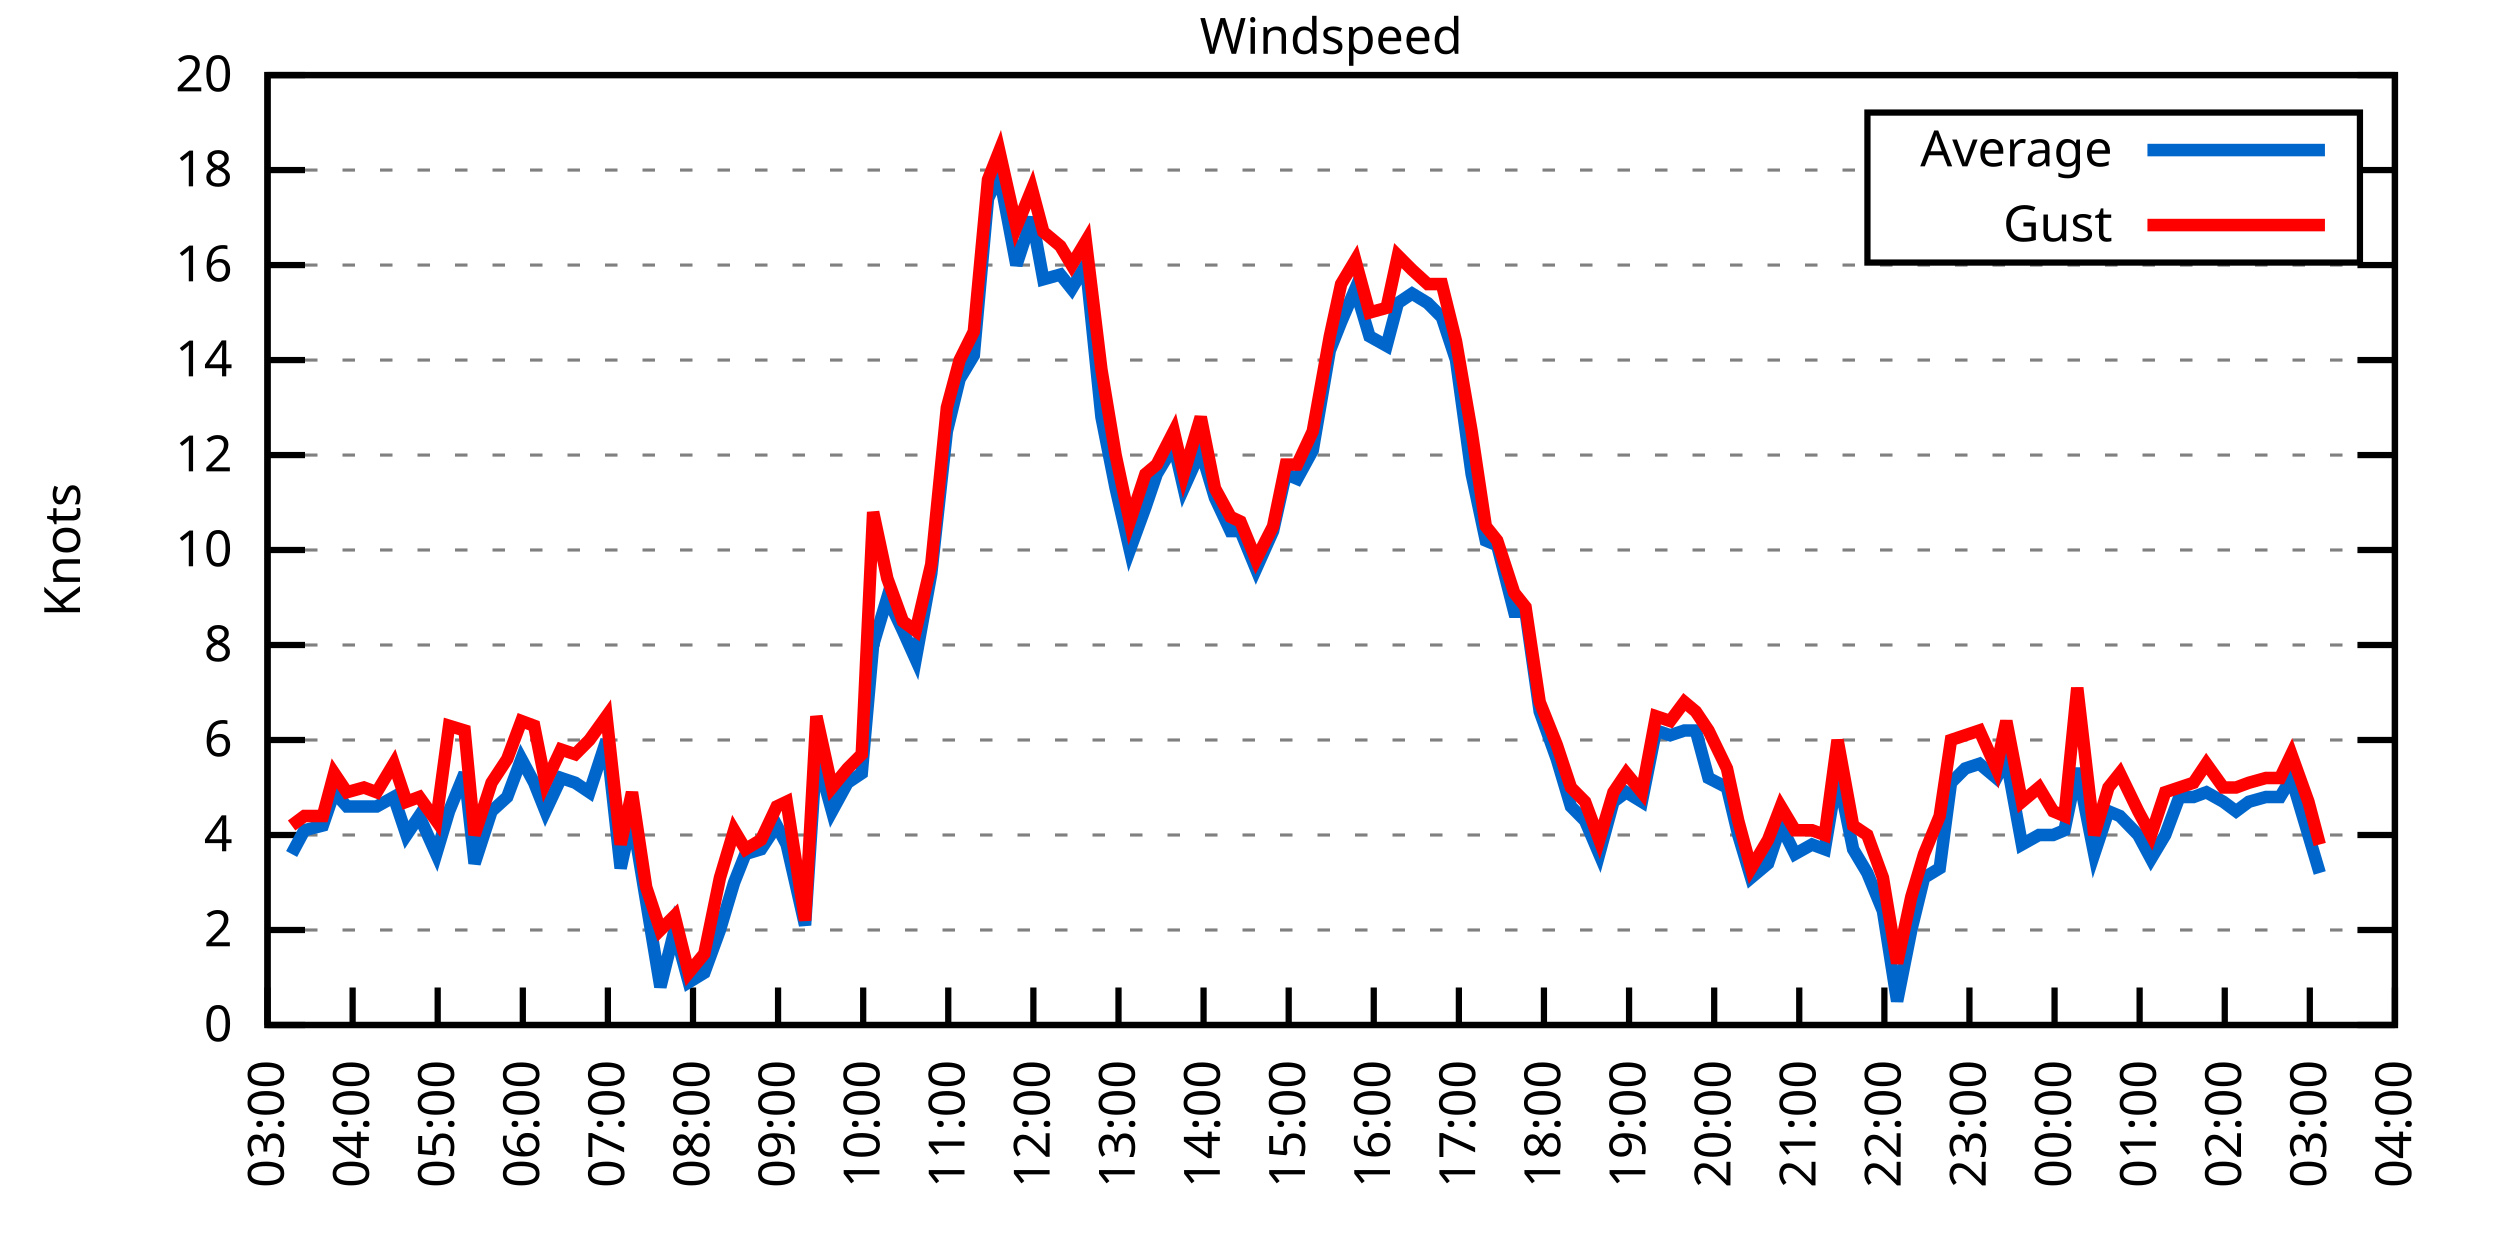
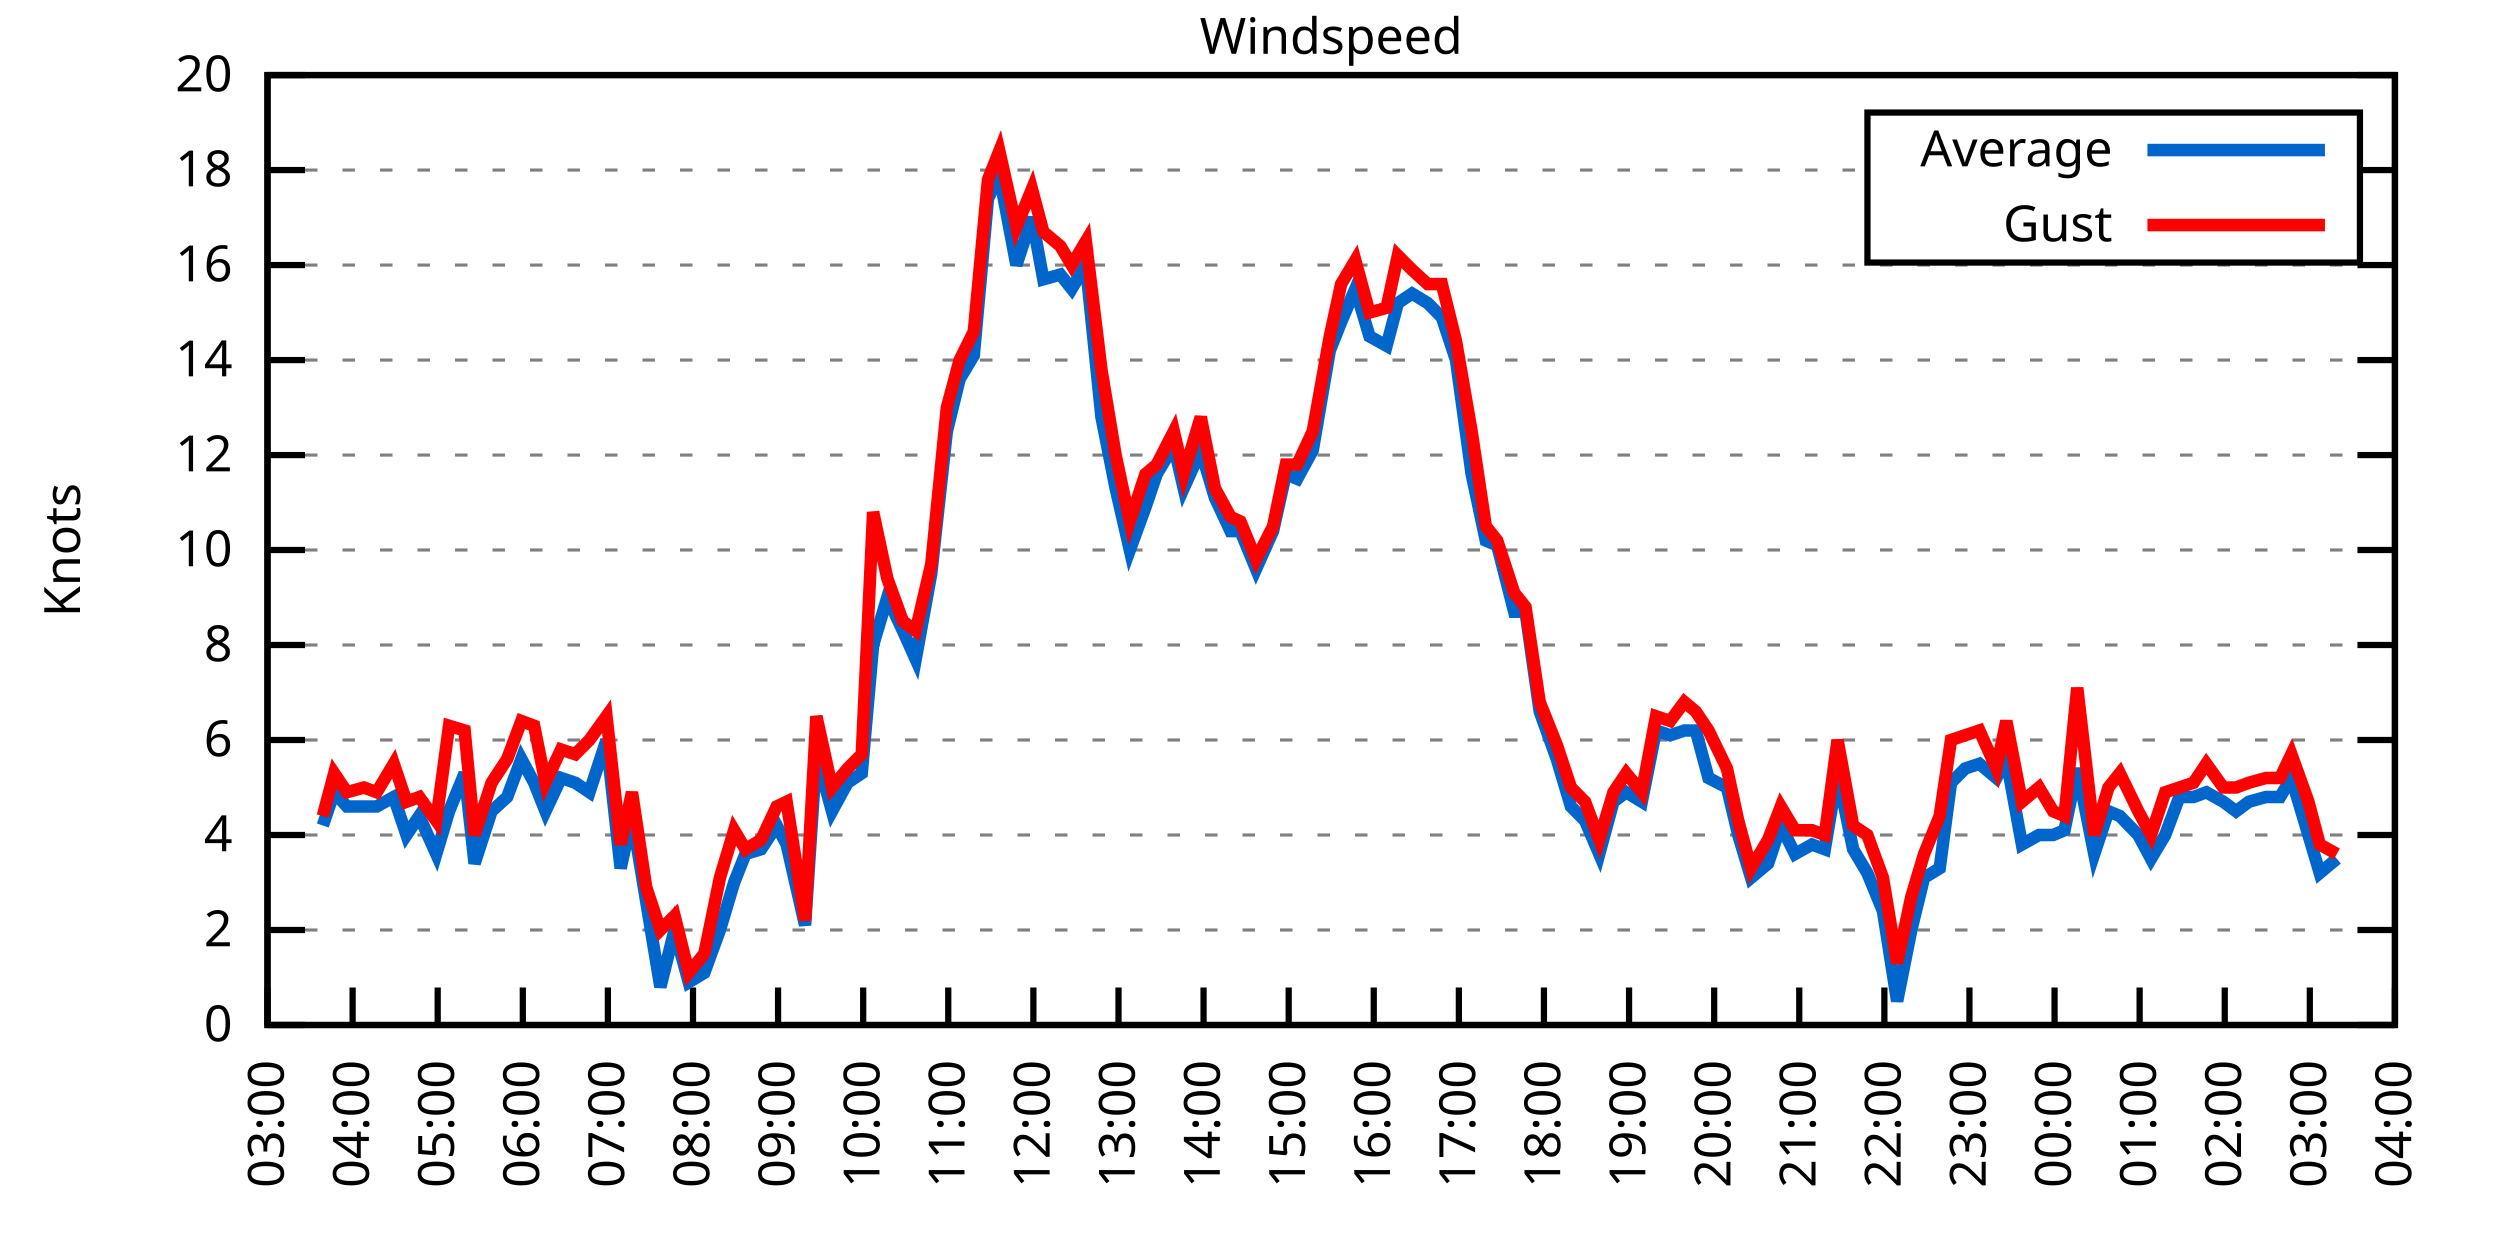
<svg xmlns="http://www.w3.org/2000/svg" xmlns:xlink="http://www.w3.org/1999/xlink" width="400" height="200" viewBox="0 0 400 200">
  <g id="gnuplot_canvas">
    <rect x="0" y="0" width="400" height="200" fill="none" />
    <defs>
      <circle id="gpDot" r="0.5" stroke-width="0.5" stroke="currentColor" />
      <path id="gpPt0" stroke-width="0.333" stroke="currentColor" d="M-1,0 h2 M0,-1 v2" />
      <path id="gpPt1" stroke-width="0.333" stroke="currentColor" d="M-1,-1 L1,1 M1,-1 L-1,1" />
      <path id="gpPt2" stroke-width="0.333" stroke="currentColor" d="M-1,0 L1,0 M0,-1 L0,1 M-1,-1 L1,1 M-1,1 L1,-1" />
      <rect id="gpPt3" stroke-width="0.333" stroke="currentColor" x="-1" y="-1" width="2" height="2" />
      <rect id="gpPt4" stroke-width="0.333" stroke="currentColor" fill="currentColor" x="-1" y="-1" width="2" height="2" />
      <circle id="gpPt5" stroke-width="0.333" stroke="currentColor" cx="0" cy="0" r="1" />
      <use xlink:href="#gpPt5" id="gpPt6" fill="currentColor" stroke="none" />
      <path id="gpPt7" stroke-width="0.333" stroke="currentColor" d="M0,-1.33 L-1.33,0.67 L1.33,0.67 z" />
      <use xlink:href="#gpPt7" id="gpPt8" fill="currentColor" stroke="none" />
      <use xlink:href="#gpPt7" id="gpPt9" stroke="currentColor" transform="rotate(180)" />
      <use xlink:href="#gpPt9" id="gpPt10" fill="currentColor" stroke="none" />
      <use xlink:href="#gpPt3" id="gpPt11" stroke="currentColor" transform="rotate(45)" />
      <use xlink:href="#gpPt11" id="gpPt12" fill="currentColor" stroke="none" />
      <path id="gpPt13" stroke-width="0.333" stroke="currentColor" d="M0,1.330 L1.265,0.411 L0.782,-1.067 L-0.782,-1.076 L-1.265,0.411 z" />
      <use xlink:href="#gpPt13" id="gpPt14" fill="currentColor" stroke="none" />
      <filter id="textbox" filterUnits="objectBoundingBox" x="0" y="0" height="1" width="1">
        <feFlood flood-color="white" flood-opacity="1" result="bgnd" />
        <feComposite in="SourceGraphic" in2="bgnd" operator="atop" />
      </filter>
      <filter id="greybox" filterUnits="objectBoundingBox" x="0" y="0" height="1" width="1">
        <feFlood flood-color="lightgrey" flood-opacity="1" result="grey" />
        <feComposite in="SourceGraphic" in2="grey" operator="atop" />
      </filter>
    </defs>
    <g fill="none" color="white" stroke="currentColor" stroke-width="1.00" stroke-linecap="butt" stroke-linejoin="miter">
</g>
    <g fill="none" color="black" stroke="currentColor" stroke-width="1.00" stroke-linecap="butt" stroke-linejoin="miter">
      <g stroke="none" shape-rendering="crispEdges">
        <polygon fill="rgb(255, 255, 255)" points="42.80,164.00 383.18,164.00 383.18,12.02 42.80,12.02 " />
      </g>
    </g>
    <g fill="none" color="black" stroke="currentColor" stroke-width="1.00" stroke-linecap="butt" stroke-linejoin="miter">
</g>
    <g fill="none" color="black" stroke="black" stroke-width="0.50" stroke-linecap="butt" stroke-linejoin="miter">
</g>
    <g fill="none" color="gray" stroke="currentColor" stroke-width="0.50" stroke-linecap="butt" stroke-linejoin="miter">
      <path stroke="gray" stroke-dasharray="2,4" class="gridline" d="M42.80,164.00 L383.19,164.00  " />
    </g>
    <g fill="none" color="gray" stroke="gray" stroke-width="1.00" stroke-linecap="butt" stroke-linejoin="miter">
</g>
    <g fill="none" color="black" stroke="currentColor" stroke-width="1.00" stroke-linecap="butt" stroke-linejoin="miter">
      <path stroke="black" d="M42.80,164.00 L48.80,164.00 M383.19,164.00 L377.19,164.00  " />
      <g transform="translate(37.20,166.60)" stroke="none" fill="black" font-family="Sans" font-size="8.00" text-anchor="end">
        <text>
          <tspan font-family="Sans"> 0</tspan>
        </text>
      </g>
    </g>
    <g fill="none" color="black" stroke="currentColor" stroke-width="1.00" stroke-linecap="butt" stroke-linejoin="miter">
</g>
    <g fill="none" color="black" stroke="black" stroke-width="0.50" stroke-linecap="butt" stroke-linejoin="miter">
</g>
    <g fill="none" color="gray" stroke="currentColor" stroke-width="0.50" stroke-linecap="butt" stroke-linejoin="miter">
      <path stroke="gray" stroke-dasharray="2,4" class="gridline" d="M42.80,148.80 L383.19,148.80  " />
    </g>
    <g fill="none" color="gray" stroke="gray" stroke-width="1.00" stroke-linecap="butt" stroke-linejoin="miter">
</g>
    <g fill="none" color="black" stroke="currentColor" stroke-width="1.00" stroke-linecap="butt" stroke-linejoin="miter">
      <path stroke="black" d="M42.80,148.80 L48.80,148.80 M383.19,148.80 L377.19,148.80  " />
      <g transform="translate(37.20,151.40)" stroke="none" fill="black" font-family="Sans" font-size="8.00" text-anchor="end">
        <text>
          <tspan font-family="Sans"> 2</tspan>
        </text>
      </g>
    </g>
    <g fill="none" color="black" stroke="currentColor" stroke-width="1.00" stroke-linecap="butt" stroke-linejoin="miter">
</g>
    <g fill="none" color="black" stroke="black" stroke-width="0.50" stroke-linecap="butt" stroke-linejoin="miter">
</g>
    <g fill="none" color="gray" stroke="currentColor" stroke-width="0.50" stroke-linecap="butt" stroke-linejoin="miter">
      <path stroke="gray" stroke-dasharray="2,4" class="gridline" d="M42.80,133.60 L383.19,133.60  " />
    </g>
    <g fill="none" color="gray" stroke="gray" stroke-width="1.00" stroke-linecap="butt" stroke-linejoin="miter">
</g>
    <g fill="none" color="black" stroke="currentColor" stroke-width="1.00" stroke-linecap="butt" stroke-linejoin="miter">
      <path stroke="black" d="M42.80,133.60 L48.80,133.60 M383.19,133.60 L377.19,133.60  " />
      <g transform="translate(37.20,136.20)" stroke="none" fill="black" font-family="Sans" font-size="8.00" text-anchor="end">
        <text>
          <tspan font-family="Sans"> 4</tspan>
        </text>
      </g>
    </g>
    <g fill="none" color="black" stroke="currentColor" stroke-width="1.00" stroke-linecap="butt" stroke-linejoin="miter">
</g>
    <g fill="none" color="black" stroke="black" stroke-width="0.50" stroke-linecap="butt" stroke-linejoin="miter">
</g>
    <g fill="none" color="gray" stroke="currentColor" stroke-width="0.50" stroke-linecap="butt" stroke-linejoin="miter">
      <path stroke="gray" stroke-dasharray="2,4" class="gridline" d="M42.80,118.40 L383.19,118.40  " />
    </g>
    <g fill="none" color="gray" stroke="gray" stroke-width="1.00" stroke-linecap="butt" stroke-linejoin="miter">
</g>
    <g fill="none" color="black" stroke="currentColor" stroke-width="1.00" stroke-linecap="butt" stroke-linejoin="miter">
      <path stroke="black" d="M42.80,118.40 L48.80,118.40 M383.19,118.40 L377.19,118.40  " />
      <g transform="translate(37.20,121.00)" stroke="none" fill="black" font-family="Sans" font-size="8.00" text-anchor="end">
        <text>
          <tspan font-family="Sans"> 6</tspan>
        </text>
      </g>
    </g>
    <g fill="none" color="black" stroke="currentColor" stroke-width="1.00" stroke-linecap="butt" stroke-linejoin="miter">
</g>
    <g fill="none" color="black" stroke="black" stroke-width="0.50" stroke-linecap="butt" stroke-linejoin="miter">
</g>
    <g fill="none" color="gray" stroke="currentColor" stroke-width="0.50" stroke-linecap="butt" stroke-linejoin="miter">
      <path stroke="gray" stroke-dasharray="2,4" class="gridline" d="M42.80,103.20 L383.19,103.20  " />
    </g>
    <g fill="none" color="gray" stroke="gray" stroke-width="1.00" stroke-linecap="butt" stroke-linejoin="miter">
</g>
    <g fill="none" color="black" stroke="currentColor" stroke-width="1.00" stroke-linecap="butt" stroke-linejoin="miter">
      <path stroke="black" d="M42.80,103.20 L48.80,103.20 M383.19,103.20 L377.19,103.20  " />
      <g transform="translate(37.20,105.80)" stroke="none" fill="black" font-family="Sans" font-size="8.00" text-anchor="end">
        <text>
          <tspan font-family="Sans"> 8</tspan>
        </text>
      </g>
    </g>
    <g fill="none" color="black" stroke="currentColor" stroke-width="1.00" stroke-linecap="butt" stroke-linejoin="miter">
</g>
    <g fill="none" color="black" stroke="black" stroke-width="0.50" stroke-linecap="butt" stroke-linejoin="miter">
</g>
    <g fill="none" color="gray" stroke="currentColor" stroke-width="0.50" stroke-linecap="butt" stroke-linejoin="miter">
      <path stroke="gray" stroke-dasharray="2,4" class="gridline" d="M42.80,88.00 L383.19,88.00  " />
    </g>
    <g fill="none" color="gray" stroke="gray" stroke-width="1.00" stroke-linecap="butt" stroke-linejoin="miter">
</g>
    <g fill="none" color="black" stroke="currentColor" stroke-width="1.00" stroke-linecap="butt" stroke-linejoin="miter">
      <path stroke="black" d="M42.80,88.00 L48.80,88.00 M383.19,88.00 L377.19,88.00  " />
      <g transform="translate(37.20,90.60)" stroke="none" fill="black" font-family="Sans" font-size="8.00" text-anchor="end">
        <text>
          <tspan font-family="Sans"> 10</tspan>
        </text>
      </g>
    </g>
    <g fill="none" color="black" stroke="currentColor" stroke-width="1.00" stroke-linecap="butt" stroke-linejoin="miter">
</g>
    <g fill="none" color="black" stroke="black" stroke-width="0.50" stroke-linecap="butt" stroke-linejoin="miter">
</g>
    <g fill="none" color="gray" stroke="currentColor" stroke-width="0.50" stroke-linecap="butt" stroke-linejoin="miter">
      <path stroke="gray" stroke-dasharray="2,4" class="gridline" d="M42.80,72.81 L383.19,72.81  " />
    </g>
    <g fill="none" color="gray" stroke="gray" stroke-width="1.00" stroke-linecap="butt" stroke-linejoin="miter">
</g>
    <g fill="none" color="black" stroke="currentColor" stroke-width="1.00" stroke-linecap="butt" stroke-linejoin="miter">
      <path stroke="black" d="M42.80,72.81 L48.80,72.81 M383.19,72.81 L377.19,72.81  " />
      <g transform="translate(37.20,75.41)" stroke="none" fill="black" font-family="Sans" font-size="8.00" text-anchor="end">
        <text>
          <tspan font-family="Sans"> 12</tspan>
        </text>
      </g>
    </g>
    <g fill="none" color="black" stroke="currentColor" stroke-width="1.00" stroke-linecap="butt" stroke-linejoin="miter">
</g>
    <g fill="none" color="black" stroke="black" stroke-width="0.50" stroke-linecap="butt" stroke-linejoin="miter">
</g>
    <g fill="none" color="gray" stroke="currentColor" stroke-width="0.50" stroke-linecap="butt" stroke-linejoin="miter">
      <path stroke="gray" stroke-dasharray="2,4" class="gridline" d="M42.80,57.61 L383.19,57.61  " />
    </g>
    <g fill="none" color="gray" stroke="gray" stroke-width="1.00" stroke-linecap="butt" stroke-linejoin="miter">
</g>
    <g fill="none" color="black" stroke="currentColor" stroke-width="1.00" stroke-linecap="butt" stroke-linejoin="miter">
      <path stroke="black" d="M42.80,57.61 L48.80,57.61 M383.19,57.61 L377.19,57.61  " />
      <g transform="translate(37.20,60.21)" stroke="none" fill="black" font-family="Sans" font-size="8.00" text-anchor="end">
        <text>
          <tspan font-family="Sans"> 14</tspan>
        </text>
      </g>
    </g>
    <g fill="none" color="black" stroke="currentColor" stroke-width="1.00" stroke-linecap="butt" stroke-linejoin="miter">
</g>
    <g fill="none" color="black" stroke="black" stroke-width="0.50" stroke-linecap="butt" stroke-linejoin="miter">
</g>
    <g fill="none" color="gray" stroke="currentColor" stroke-width="0.50" stroke-linecap="butt" stroke-linejoin="miter">
      <path stroke="gray" stroke-dasharray="2,4" class="gridline" d="M42.80,42.41 L383.19,42.41  " />
    </g>
    <g fill="none" color="gray" stroke="gray" stroke-width="1.00" stroke-linecap="butt" stroke-linejoin="miter">
</g>
    <g fill="none" color="black" stroke="currentColor" stroke-width="1.00" stroke-linecap="butt" stroke-linejoin="miter">
      <path stroke="black" d="M42.80,42.41 L48.80,42.41 M383.19,42.41 L377.19,42.41  " />
      <g transform="translate(37.20,45.01)" stroke="none" fill="black" font-family="Sans" font-size="8.00" text-anchor="end">
        <text>
          <tspan font-family="Sans"> 16</tspan>
        </text>
      </g>
    </g>
    <g fill="none" color="black" stroke="currentColor" stroke-width="1.00" stroke-linecap="butt" stroke-linejoin="miter">
</g>
    <g fill="none" color="black" stroke="black" stroke-width="0.50" stroke-linecap="butt" stroke-linejoin="miter">
</g>
    <g fill="none" color="gray" stroke="currentColor" stroke-width="0.50" stroke-linecap="butt" stroke-linejoin="miter">
      <path stroke="gray" stroke-dasharray="2,4" class="gridline" d="M42.80,27.21 L298.79,27.21 M377.59,27.21 L383.19,27.21  " />
    </g>
    <g fill="none" color="gray" stroke="gray" stroke-width="1.00" stroke-linecap="butt" stroke-linejoin="miter">
</g>
    <g fill="none" color="black" stroke="currentColor" stroke-width="1.00" stroke-linecap="butt" stroke-linejoin="miter">
      <path stroke="black" d="M42.80,27.21 L48.80,27.21 M383.19,27.21 L377.19,27.21  " />
      <g transform="translate(37.20,29.81)" stroke="none" fill="black" font-family="Sans" font-size="8.00" text-anchor="end">
        <text>
          <tspan font-family="Sans"> 18</tspan>
        </text>
      </g>
    </g>
    <g fill="none" color="black" stroke="currentColor" stroke-width="1.00" stroke-linecap="butt" stroke-linejoin="miter">
</g>
    <g fill="none" color="black" stroke="black" stroke-width="0.50" stroke-linecap="butt" stroke-linejoin="miter">
</g>
    <g fill="none" color="gray" stroke="currentColor" stroke-width="0.50" stroke-linecap="butt" stroke-linejoin="miter">
      <path stroke="gray" stroke-dasharray="2,4" class="gridline" d="M42.80,12.01 L383.19,12.01  " />
    </g>
    <g fill="none" color="gray" stroke="gray" stroke-width="1.00" stroke-linecap="butt" stroke-linejoin="miter">
</g>
    <g fill="none" color="black" stroke="currentColor" stroke-width="1.00" stroke-linecap="butt" stroke-linejoin="miter">
      <path stroke="black" d="M42.80,12.01 L48.80,12.01 M383.19,12.01 L377.19,12.01  " />
      <g transform="translate(37.20,14.61)" stroke="none" fill="black" font-family="Sans" font-size="8.00" text-anchor="end">
        <text>
          <tspan font-family="Sans"> 20</tspan>
        </text>
      </g>
    </g>
    <g fill="none" color="black" stroke="currentColor" stroke-width="1.00" stroke-linecap="butt" stroke-linejoin="miter">
      <path stroke="black" d="M42.80,164.00 L42.80,158.00  " />
      <g transform="translate(45.40,169.60) rotate(270.00)" stroke="none" fill="black" font-family="Sans" font-size="8.00" text-anchor="end">
        <text>
          <tspan font-family="Sans">03:00</tspan>
        </text>
      </g>
    </g>
    <g fill="none" color="black" stroke="currentColor" stroke-width="1.00" stroke-linecap="butt" stroke-linejoin="miter">
      <path stroke="black" d="M56.42,164.00 L56.42,158.00  " />
      <g transform="translate(59.02,169.60) rotate(270.00)" stroke="none" fill="black" font-family="Sans" font-size="8.00" text-anchor="end">
        <text>
          <tspan font-family="Sans">04:00</tspan>
        </text>
      </g>
    </g>
    <g fill="none" color="black" stroke="currentColor" stroke-width="1.00" stroke-linecap="butt" stroke-linejoin="miter">
      <path stroke="black" d="M70.03,164.00 L70.03,158.00  " />
      <g transform="translate(72.63,169.60) rotate(270.00)" stroke="none" fill="black" font-family="Sans" font-size="8.00" text-anchor="end">
        <text>
          <tspan font-family="Sans">05:00</tspan>
        </text>
      </g>
    </g>
    <g fill="none" color="black" stroke="currentColor" stroke-width="1.00" stroke-linecap="butt" stroke-linejoin="miter">
      <path stroke="black" d="M83.65,164.00 L83.65,158.00  " />
      <g transform="translate(86.25,169.60) rotate(270.00)" stroke="none" fill="black" font-family="Sans" font-size="8.00" text-anchor="end">
        <text>
          <tspan font-family="Sans">06:00</tspan>
        </text>
      </g>
    </g>
    <g fill="none" color="black" stroke="currentColor" stroke-width="1.00" stroke-linecap="butt" stroke-linejoin="miter">
      <path stroke="black" d="M97.26,164.00 L97.26,158.00  " />
      <g transform="translate(99.86,169.60) rotate(270.00)" stroke="none" fill="black" font-family="Sans" font-size="8.00" text-anchor="end">
        <text>
          <tspan font-family="Sans">07:00</tspan>
        </text>
      </g>
    </g>
    <g fill="none" color="black" stroke="currentColor" stroke-width="1.00" stroke-linecap="butt" stroke-linejoin="miter">
      <path stroke="black" d="M110.88,164.00 L110.88,158.00  " />
      <g transform="translate(113.48,169.60) rotate(270.00)" stroke="none" fill="black" font-family="Sans" font-size="8.00" text-anchor="end">
        <text>
          <tspan font-family="Sans">08:00</tspan>
        </text>
      </g>
    </g>
    <g fill="none" color="black" stroke="currentColor" stroke-width="1.00" stroke-linecap="butt" stroke-linejoin="miter">
      <path stroke="black" d="M124.49,164.00 L124.49,158.00  " />
      <g transform="translate(127.09,169.60) rotate(270.00)" stroke="none" fill="black" font-family="Sans" font-size="8.00" text-anchor="end">
        <text>
          <tspan font-family="Sans">09:00</tspan>
        </text>
      </g>
    </g>
    <g fill="none" color="black" stroke="currentColor" stroke-width="1.00" stroke-linecap="butt" stroke-linejoin="miter">
      <path stroke="black" d="M138.11,164.00 L138.11,158.00  " />
      <g transform="translate(140.71,169.60) rotate(270.00)" stroke="none" fill="black" font-family="Sans" font-size="8.00" text-anchor="end">
        <text>
          <tspan font-family="Sans">10:00</tspan>
        </text>
      </g>
    </g>
    <g fill="none" color="black" stroke="currentColor" stroke-width="1.00" stroke-linecap="butt" stroke-linejoin="miter">
      <path stroke="black" d="M151.72,164.00 L151.72,158.00  " />
      <g transform="translate(154.32,169.60) rotate(270.00)" stroke="none" fill="black" font-family="Sans" font-size="8.00" text-anchor="end">
        <text>
          <tspan font-family="Sans">11:00</tspan>
        </text>
      </g>
    </g>
    <g fill="none" color="black" stroke="currentColor" stroke-width="1.00" stroke-linecap="butt" stroke-linejoin="miter">
      <path stroke="black" d="M165.34,164.00 L165.34,158.00  " />
      <g transform="translate(167.94,169.60) rotate(270.00)" stroke="none" fill="black" font-family="Sans" font-size="8.00" text-anchor="end">
        <text>
          <tspan font-family="Sans">12:00</tspan>
        </text>
      </g>
    </g>
    <g fill="none" color="black" stroke="currentColor" stroke-width="1.00" stroke-linecap="butt" stroke-linejoin="miter">
      <path stroke="black" d="M178.96,164.00 L178.96,158.00  " />
      <g transform="translate(181.56,169.60) rotate(270.00)" stroke="none" fill="black" font-family="Sans" font-size="8.00" text-anchor="end">
        <text>
          <tspan font-family="Sans">13:00</tspan>
        </text>
      </g>
    </g>
    <g fill="none" color="black" stroke="currentColor" stroke-width="1.00" stroke-linecap="butt" stroke-linejoin="miter">
      <path stroke="black" d="M192.57,164.00 L192.57,158.00  " />
      <g transform="translate(195.17,169.60) rotate(270.00)" stroke="none" fill="black" font-family="Sans" font-size="8.00" text-anchor="end">
        <text>
          <tspan font-family="Sans">14:00</tspan>
        </text>
      </g>
    </g>
    <g fill="none" color="black" stroke="currentColor" stroke-width="1.00" stroke-linecap="butt" stroke-linejoin="miter">
      <path stroke="black" d="M206.19,164.00 L206.19,158.00  " />
      <g transform="translate(208.79,169.60) rotate(270.00)" stroke="none" fill="black" font-family="Sans" font-size="8.00" text-anchor="end">
        <text>
          <tspan font-family="Sans">15:00</tspan>
        </text>
      </g>
    </g>
    <g fill="none" color="black" stroke="currentColor" stroke-width="1.00" stroke-linecap="butt" stroke-linejoin="miter">
      <path stroke="black" d="M219.80,164.00 L219.80,158.00  " />
      <g transform="translate(222.40,169.60) rotate(270.00)" stroke="none" fill="black" font-family="Sans" font-size="8.00" text-anchor="end">
        <text>
          <tspan font-family="Sans">16:00</tspan>
        </text>
      </g>
    </g>
    <g fill="none" color="black" stroke="currentColor" stroke-width="1.00" stroke-linecap="butt" stroke-linejoin="miter">
      <path stroke="black" d="M233.42,164.00 L233.42,158.00  " />
      <g transform="translate(236.02,169.60) rotate(270.00)" stroke="none" fill="black" font-family="Sans" font-size="8.00" text-anchor="end">
        <text>
          <tspan font-family="Sans">17:00</tspan>
        </text>
      </g>
    </g>
    <g fill="none" color="black" stroke="currentColor" stroke-width="1.00" stroke-linecap="butt" stroke-linejoin="miter">
      <path stroke="black" d="M247.03,164.00 L247.03,158.00  " />
      <g transform="translate(249.63,169.60) rotate(270.00)" stroke="none" fill="black" font-family="Sans" font-size="8.00" text-anchor="end">
        <text>
          <tspan font-family="Sans">18:00</tspan>
        </text>
      </g>
    </g>
    <g fill="none" color="black" stroke="currentColor" stroke-width="1.00" stroke-linecap="butt" stroke-linejoin="miter">
      <path stroke="black" d="M260.65,164.00 L260.65,158.00  " />
      <g transform="translate(263.25,169.60) rotate(270.00)" stroke="none" fill="black" font-family="Sans" font-size="8.00" text-anchor="end">
        <text>
          <tspan font-family="Sans">19:00</tspan>
        </text>
      </g>
    </g>
    <g fill="none" color="black" stroke="currentColor" stroke-width="1.00" stroke-linecap="butt" stroke-linejoin="miter">
      <path stroke="black" d="M274.27,164.00 L274.27,158.00  " />
      <g transform="translate(276.87,169.60) rotate(270.00)" stroke="none" fill="black" font-family="Sans" font-size="8.00" text-anchor="end">
        <text>
          <tspan font-family="Sans">20:00</tspan>
        </text>
      </g>
    </g>
    <g fill="none" color="black" stroke="currentColor" stroke-width="1.00" stroke-linecap="butt" stroke-linejoin="miter">
      <path stroke="black" d="M287.88,164.00 L287.88,158.00  " />
      <g transform="translate(290.48,169.60) rotate(270.00)" stroke="none" fill="black" font-family="Sans" font-size="8.00" text-anchor="end">
        <text>
          <tspan font-family="Sans">21:00</tspan>
        </text>
      </g>
    </g>
    <g fill="none" color="black" stroke="currentColor" stroke-width="1.00" stroke-linecap="butt" stroke-linejoin="miter">
      <path stroke="black" d="M301.50,164.00 L301.50,158.00  " />
      <g transform="translate(304.10,169.60) rotate(270.00)" stroke="none" fill="black" font-family="Sans" font-size="8.00" text-anchor="end">
        <text>
          <tspan font-family="Sans">22:00</tspan>
        </text>
      </g>
    </g>
    <g fill="none" color="black" stroke="currentColor" stroke-width="1.00" stroke-linecap="butt" stroke-linejoin="miter">
      <path stroke="black" d="M315.11,164.00 L315.11,158.00  " />
      <g transform="translate(317.71,169.60) rotate(270.00)" stroke="none" fill="black" font-family="Sans" font-size="8.00" text-anchor="end">
        <text>
          <tspan font-family="Sans">23:00</tspan>
        </text>
      </g>
    </g>
    <g fill="none" color="black" stroke="currentColor" stroke-width="1.00" stroke-linecap="butt" stroke-linejoin="miter">
      <path stroke="black" d="M328.73,164.00 L328.73,158.00  " />
      <g transform="translate(331.33,169.60) rotate(270.00)" stroke="none" fill="black" font-family="Sans" font-size="8.00" text-anchor="end">
        <text>
          <tspan font-family="Sans">00:00</tspan>
        </text>
      </g>
    </g>
    <g fill="none" color="black" stroke="currentColor" stroke-width="1.00" stroke-linecap="butt" stroke-linejoin="miter">
      <path stroke="black" d="M342.34,164.00 L342.34,158.00  " />
      <g transform="translate(344.94,169.60) rotate(270.00)" stroke="none" fill="black" font-family="Sans" font-size="8.00" text-anchor="end">
        <text>
          <tspan font-family="Sans">01:00</tspan>
        </text>
      </g>
    </g>
    <g fill="none" color="black" stroke="currentColor" stroke-width="1.00" stroke-linecap="butt" stroke-linejoin="miter">
      <path stroke="black" d="M355.96,164.00 L355.96,158.00  " />
      <g transform="translate(358.56,169.60) rotate(270.00)" stroke="none" fill="black" font-family="Sans" font-size="8.00" text-anchor="end">
        <text>
          <tspan font-family="Sans">02:00</tspan>
        </text>
      </g>
    </g>
    <g fill="none" color="black" stroke="currentColor" stroke-width="1.00" stroke-linecap="butt" stroke-linejoin="miter">
      <path stroke="black" d="M369.57,164.00 L369.57,158.00  " />
      <g transform="translate(372.17,169.60) rotate(270.00)" stroke="none" fill="black" font-family="Sans" font-size="8.00" text-anchor="end">
        <text>
          <tspan font-family="Sans">03:00</tspan>
        </text>
      </g>
    </g>
    <g fill="none" color="black" stroke="currentColor" stroke-width="1.00" stroke-linecap="butt" stroke-linejoin="miter">
      <path stroke="black" d="M383.19,164.00 L383.19,158.00  " />
      <g transform="translate(385.79,169.60) rotate(270.00)" stroke="none" fill="black" font-family="Sans" font-size="8.00" text-anchor="end">
        <text>
          <tspan font-family="Sans">04:00</tspan>
        </text>
      </g>
    </g>
    <g fill="none" color="black" stroke="currentColor" stroke-width="1.00" stroke-linecap="butt" stroke-linejoin="miter">
</g>
    <g fill="none" color="black" stroke="currentColor" stroke-width="1.00" stroke-linecap="butt" stroke-linejoin="miter">
      <path stroke="black" d="M42.80,12.01 L42.80,164.00 L383.19,164.00 L383.19,12.01 L42.80,12.01 Z  " />
    </g>
    <g fill="none" color="black" stroke="currentColor" stroke-width="1.00" stroke-linecap="butt" stroke-linejoin="miter">
</g>
    <g fill="none" color="black" stroke="currentColor" stroke-width="1.00" stroke-linecap="butt" stroke-linejoin="miter">
      <path stroke="black" d="M298.79,42.01 L298.79,18.01 L377.59,18.01 L377.59,42.01 L298.79,42.01 Z  " />
    </g>
    <g id="Windspeed_plot_1">
      <g fill="none" color="white" stroke="black" stroke-width="2.00" stroke-linecap="butt" stroke-linejoin="miter">
</g>
      <g fill="none" color="black" stroke="currentColor" stroke-width="2.00" stroke-linecap="butt" stroke-linejoin="miter">
        <g transform="translate(337.99,26.61)" stroke="none" fill="black" font-family="Sans" font-size="8.00" text-anchor="end">
          <text>
            <tspan font-family="Sans">Average</tspan>
          </text>
        </g>
      </g>
      <g fill="none" color="black" stroke="currentColor" stroke-width="2.00" stroke-linecap="butt" stroke-linejoin="miter">
-         <path stroke="rgb(  0, 102, 204)" d="M343.59,24.01 L371.99,24.01 M46.66,136.64 L48.70,132.84 L51.65,132.08 L53.47,126.76 L55.51,129.04 L58.23,129.04   L60.27,129.04 L63.00,127.52 L65.04,133.60 L67.08,130.56 L69.80,136.64 L71.85,129.80 L74.34,123.72 L75.93,138.16   L78.65,129.80 L81.15,127.52 L83.42,121.44 L85.46,125.24 L87.28,129.80 L89.77,124.48 L92.04,125.24 L94.31,126.76   L97.04,118.40 L99.30,138.92 L101.12,130.56 L103.39,144.24 L105.66,157.92 L107.93,148.80 L110.20,157.16 L112.69,155.64   L115.19,148.80 L117.46,141.20 L119.27,136.64 L121.77,135.88 L124.27,132.08 L125.86,135.12 L128.81,148.04 L130.62,120.68   L133.12,129.80 L135.61,125.24 L137.88,123.72 L139.70,103.20 L141.97,95.60 L144.46,100.92 L146.51,105.48 L149.00,91.80   L151.50,69.01 L153.54,60.65 L155.81,56.85 L158.08,31.77 L159.89,27.97 L162.62,42.41 L165.11,34.81 L166.93,44.69   L169.65,43.93 L171.47,46.21 L173.74,42.41 L176.23,66.73 L178.50,78.13 L180.77,88.00 L183.27,81.17 L185.08,75.85   L187.81,71.29 L189.39,78.13 L192.12,72.05 L194.39,79.65 L196.88,84.97 L198.47,84.97 L200.97,91.04 L203.69,84.97   L205.73,75.85 L207.55,76.61 L210.04,72.05 L212.77,56.09 L214.58,51.53 L216.85,46.21 L219.12,53.81 L221.85,55.33   L223.66,48.49 L225.93,46.97 L228.43,48.49 L230.70,50.77 L232.96,57.61 L235.46,75.85 L237.73,86.49 L239.55,87.25   L242.27,97.88 L244.08,97.88 L246.35,113.84 L249.08,121.44 L251.35,129.04 L253.61,131.32 L255.88,136.64 L258.15,128.28   L260.20,126.76 L262.69,128.28 L264.96,116.88 L267.23,117.64 L269.50,116.88 L271.32,116.88 L273.36,124.48 L276.31,126.00   L278.12,133.60 L280.17,140.44 L282.89,138.16 L284.93,132.08 L287.20,136.64 L289.92,135.12 L291.97,135.88 L294.01,123.72   L296.50,135.88 L298.77,139.68 L301.27,145.76 L303.54,160.20 L305.81,148.80 L307.85,140.44 L310.35,138.92 L312.16,125.24   L314.43,122.96 L316.70,122.20 L319.42,124.48 L321.01,121.44 L323.51,135.12 L326.23,133.60 L328.50,133.60 L330.32,132.84   L332.36,122.96 L335.08,136.64 L337.35,129.80 L339.17,130.56 L342.12,133.60 L344.16,137.40 L346.43,133.60 L348.70,127.52   L350.97,127.52 L353.01,126.76 L355.73,128.28 L357.77,129.80 L359.82,128.28 L362.54,127.52 L364.81,127.52 L366.62,124.48   L369.35,133.60 L371.16,139.68  " />
+         <path stroke="rgb(  0, 102, 204)" d="M343.59,24.01 L371.99,24.01 M51.65,132.08 L53.47,126.76 L55.51,129.04 L58.23,129.04 L60.27,129.04 L63.00,127.52   L65.04,133.60 L67.08,130.56 L69.80,136.64 L71.85,129.80 L74.34,123.72 L75.93,138.16 L78.65,129.80 L81.15,127.52   L83.42,121.44 L85.46,125.24 L87.28,129.80 L89.77,124.48 L92.04,125.24 L94.31,126.76 L97.04,118.40 L99.30,138.92   L101.12,130.56 L103.39,144.24 L105.66,157.92 L107.93,148.80 L110.20,157.16 L112.69,155.64 L115.19,148.80 L117.46,141.20   L119.27,136.64 L121.77,135.88 L124.27,132.08 L125.86,135.12 L128.81,148.04 L130.62,120.68 L133.12,129.80 L135.61,125.24   L137.88,123.72 L139.70,103.20 L141.97,95.60 L144.46,100.92 L146.51,105.48 L149.00,91.80 L151.50,69.01 L153.54,60.65   L155.81,56.85 L158.08,31.77 L159.89,27.97 L162.62,42.41 L165.11,34.81 L166.93,44.69 L169.65,43.93 L171.47,46.21   L173.74,42.41 L176.23,66.73 L178.50,78.13 L180.77,88.00 L183.27,81.17 L185.08,75.85 L187.81,71.29 L189.39,78.13   L192.12,72.05 L194.39,79.65 L196.88,84.97 L198.47,84.97 L200.97,91.04 L203.69,84.97 L205.73,75.85 L207.55,76.61   L210.04,72.05 L212.77,56.09 L214.58,51.53 L216.85,46.21 L219.12,53.81 L221.85,55.33 L223.66,48.49 L225.93,46.97   L228.43,48.49 L230.70,50.77 L232.96,57.61 L235.46,75.85 L237.73,86.49 L239.55,87.25 L242.27,97.88 L244.08,97.88   L246.35,113.84 L249.08,121.44 L251.35,129.04 L253.61,131.32 L255.88,136.64 L258.15,128.28 L260.20,126.76 L262.69,128.28   L264.96,116.88 L267.23,117.64 L269.50,116.88 L271.32,116.88 L273.36,124.48 L276.31,126.00 L278.12,133.60 L280.17,140.44   L282.89,138.16 L284.93,132.08 L287.20,136.64 L289.92,135.12 L291.97,135.88 L294.01,123.72 L296.50,135.88 L298.77,139.68   L301.27,145.76 L303.54,160.20 L305.81,148.80 L307.85,140.44 L310.35,138.92 L312.16,125.24 L314.43,122.96 L316.70,122.20   L319.42,124.48 L321.01,121.44 L323.51,135.12 L326.23,133.60 L328.50,133.60 L330.32,132.84 L332.36,122.96 L335.08,136.64   L337.35,129.80 L339.17,130.56 L342.12,133.60 L344.16,137.40 L346.43,133.60 L348.70,127.52 L350.97,127.52 L353.01,126.76   L355.73,128.28 L357.77,129.80 L359.82,128.28 L362.54,127.52 L364.81,127.52 L366.62,124.48 L369.35,133.60 L371.16,139.68   L373.89,137.40  " />
      </g>
    </g>
    <g id="Windspeed_plot_2">
      <g fill="none" color="black" stroke="currentColor" stroke-width="2.00" stroke-linecap="butt" stroke-linejoin="miter">
        <g transform="translate(337.99,38.61)" stroke="none" fill="black" font-family="Sans" font-size="8.00" text-anchor="end">
          <text>
            <tspan font-family="Sans">Gust</tspan>
          </text>
        </g>
      </g>
      <g fill="none" color="black" stroke="currentColor" stroke-width="2.00" stroke-linecap="butt" stroke-linejoin="miter">
-         <path stroke="rgb(255,   0,   0)" d="M343.59,36.01 L371.99,36.01 M46.66,132.08 L48.70,130.56 L51.65,130.56 L53.47,123.72 L55.51,126.76 L58.23,126.00   L60.27,126.76 L63.00,122.20 L65.04,128.28 L67.08,127.52 L69.80,131.32 L71.85,116.12 L74.34,116.88 L75.93,133.60   L78.65,125.24 L81.15,121.44 L83.42,115.36 L85.46,116.12 L87.28,125.24 L89.77,119.92 L92.04,120.68 L94.31,118.40   L97.04,114.60 L99.30,135.12 L101.12,126.76 L103.39,141.96 L105.66,148.80 L107.93,146.52 L110.20,155.64 L112.69,152.60   L115.19,140.44 L117.46,132.84 L119.27,135.88 L121.77,134.36 L124.27,129.04 L125.86,128.28 L128.81,147.28 L130.62,114.60   L133.12,126.00 L135.61,122.96 L137.88,120.68 L139.70,81.93 L141.97,92.56 L144.46,99.40 L146.51,100.92 L149.00,90.28   L151.50,65.21 L153.54,57.61 L155.81,53.05 L158.08,28.73 L159.89,24.17 L162.62,36.33 L165.11,30.25 L166.93,37.09   L169.65,39.37 L171.47,42.41 L173.74,38.61 L176.23,59.13 L178.50,72.81 L180.77,83.45 L183.27,75.85 L185.08,74.33   L187.81,69.01 L189.39,75.85 L192.12,66.73 L194.39,78.13 L196.88,82.69 L198.47,83.45 L200.97,89.52 L203.69,84.21   L205.73,74.33 L207.55,74.33 L210.04,69.01 L212.77,53.81 L214.58,45.45 L216.85,41.65 L219.12,50.01 L221.85,49.25   L223.66,40.89 L225.93,43.17 L228.43,45.45 L230.70,45.45 L232.96,54.57 L235.46,69.01 L237.73,84.21 L239.55,86.49   L242.27,94.84 L244.08,97.12 L246.35,112.32 L249.08,119.16 L251.35,126.00 L253.61,128.28 L255.88,134.36 L258.15,126.76   L260.20,123.72 L262.69,126.76 L264.96,114.60 L267.23,115.36 L269.50,112.32 L271.32,113.84 L273.36,116.88 L276.31,122.96   L278.12,131.32 L280.17,138.92 L282.89,134.36 L284.93,129.04 L287.20,132.84 L289.92,132.84 L291.97,133.60 L294.01,118.40   L296.50,132.08 L298.77,133.60 L301.27,140.44 L303.54,154.12 L305.81,143.48 L307.85,136.64 L310.35,130.56 L312.16,118.40   L314.43,117.64 L316.70,116.88 L319.42,122.96 L321.01,115.36 L323.51,128.28 L326.23,126.00 L328.50,129.80 L330.32,130.56   L332.36,110.04 L335.08,133.60 L337.35,126.00 L339.17,123.72 L342.12,129.80 L344.16,133.60 L346.43,126.76 L348.70,126.00   L350.97,125.24 L353.01,122.20 L355.73,126.00 L357.77,126.00 L359.82,125.24 L362.54,124.48 L364.81,124.48 L366.62,120.68   L369.35,128.28 L371.16,135.12  " />
+         <path stroke="rgb(255,   0,   0)" d="M343.59,36.01 L371.99,36.01 M51.65,130.56 L53.47,123.72 L55.51,126.76 L58.23,126.00 L60.27,126.76 L63.00,122.20   L65.04,128.28 L67.08,127.52 L69.80,131.32 L71.85,116.12 L74.34,116.88 L75.93,133.60 L78.65,125.24 L81.15,121.44   L83.42,115.36 L85.46,116.12 L87.28,125.24 L89.77,119.92 L92.04,120.68 L94.31,118.40 L97.04,114.60 L99.30,135.12   L101.12,126.76 L103.39,141.96 L105.66,148.80 L107.93,146.52 L110.20,155.64 L112.69,152.60 L115.19,140.44 L117.46,132.84   L119.27,135.88 L121.77,134.36 L124.27,129.04 L125.86,128.28 L128.81,147.28 L130.62,114.60 L133.12,126.00 L135.61,122.96   L137.88,120.68 L139.70,81.93 L141.97,92.56 L144.46,99.40 L146.51,100.92 L149.00,90.28 L151.50,65.21 L153.54,57.61   L155.81,53.05 L158.08,28.73 L159.89,24.17 L162.62,36.33 L165.11,30.25 L166.93,37.09 L169.65,39.37 L171.47,42.41   L173.74,38.61 L176.23,59.13 L178.50,72.81 L180.77,83.45 L183.27,75.85 L185.08,74.33 L187.81,69.01 L189.39,75.85   L192.12,66.73 L194.39,78.13 L196.88,82.69 L198.47,83.45 L200.97,89.52 L203.69,84.21 L205.73,74.33 L207.55,74.33   L210.04,69.01 L212.77,53.81 L214.58,45.45 L216.85,41.65 L219.12,50.01 L221.85,49.25 L223.66,40.89 L225.93,43.17   L228.43,45.45 L230.70,45.45 L232.96,54.57 L235.46,69.01 L237.73,84.21 L239.55,86.49 L242.27,94.84 L244.08,97.12   L246.35,112.32 L249.08,119.16 L251.35,126.00 L253.61,128.28 L255.88,134.36 L258.15,126.76 L260.20,123.72 L262.69,126.76   L264.96,114.60 L267.23,115.36 L269.50,112.32 L271.32,113.84 L273.36,116.88 L276.31,122.96 L278.12,131.32 L280.17,138.92   L282.89,134.36 L284.93,129.04 L287.20,132.84 L289.92,132.84 L291.97,133.60 L294.01,118.40 L296.50,132.08 L298.77,133.60   L301.27,140.44 L303.54,154.12 L305.81,143.48 L307.85,136.64 L310.35,130.56 L312.16,118.40 L314.43,117.64 L316.70,116.88   L319.42,122.96 L321.01,115.36 L323.51,128.28 L326.23,126.00 L328.50,129.80 L330.32,130.56 L332.36,110.04 L335.08,133.60   L337.35,126.00 L339.17,123.72 L342.12,129.80 L344.16,133.60 L346.43,126.76 L348.70,126.00 L350.97,125.24 L353.01,122.20   L355.73,126.00 L357.77,126.00 L359.82,125.24 L362.54,124.48 L364.81,124.48 L366.62,120.68 L369.35,128.28 L371.16,135.12   L373.89,136.64  " />
      </g>
    </g>
    <g fill="none" color="black" stroke="currentColor" stroke-width="2.00" stroke-linecap="butt" stroke-linejoin="miter">
</g>
    <g fill="none" color="black" stroke="black" stroke-width="1.00" stroke-linecap="butt" stroke-linejoin="miter">
</g>
    <g fill="none" color="black" stroke="currentColor" stroke-width="1.00" stroke-linecap="butt" stroke-linejoin="miter">
      <path stroke="black" d="M42.80,12.01 L42.80,164.00 L383.19,164.00 L383.19,12.01 L42.80,12.01 Z  " />
      <g transform="translate(12.80,88.01) rotate(270.00)" stroke="none" fill="black" font-family="Sans" font-size="8.00" text-anchor="middle">
        <text>
          <tspan font-family="Sans">Knots</tspan>
        </text>
      </g>
    </g>
    <g fill="none" color="black" stroke="currentColor" stroke-width="1.00" stroke-linecap="butt" stroke-linejoin="miter">
</g>
    <g fill="none" color="black" stroke="currentColor" stroke-width="1.00" stroke-linecap="butt" stroke-linejoin="miter">
      <g transform="translate(212.99,8.61)" stroke="none" fill="black" font-family="Sans" font-size="8.00" text-anchor="middle">
        <text>
          <tspan font-family="Sans">Windspeed</tspan>
        </text>
      </g>
    </g>
    <g fill="none" color="black" stroke="currentColor" stroke-width="1.00" stroke-linecap="butt" stroke-linejoin="miter">
</g>
  </g>
</svg>
